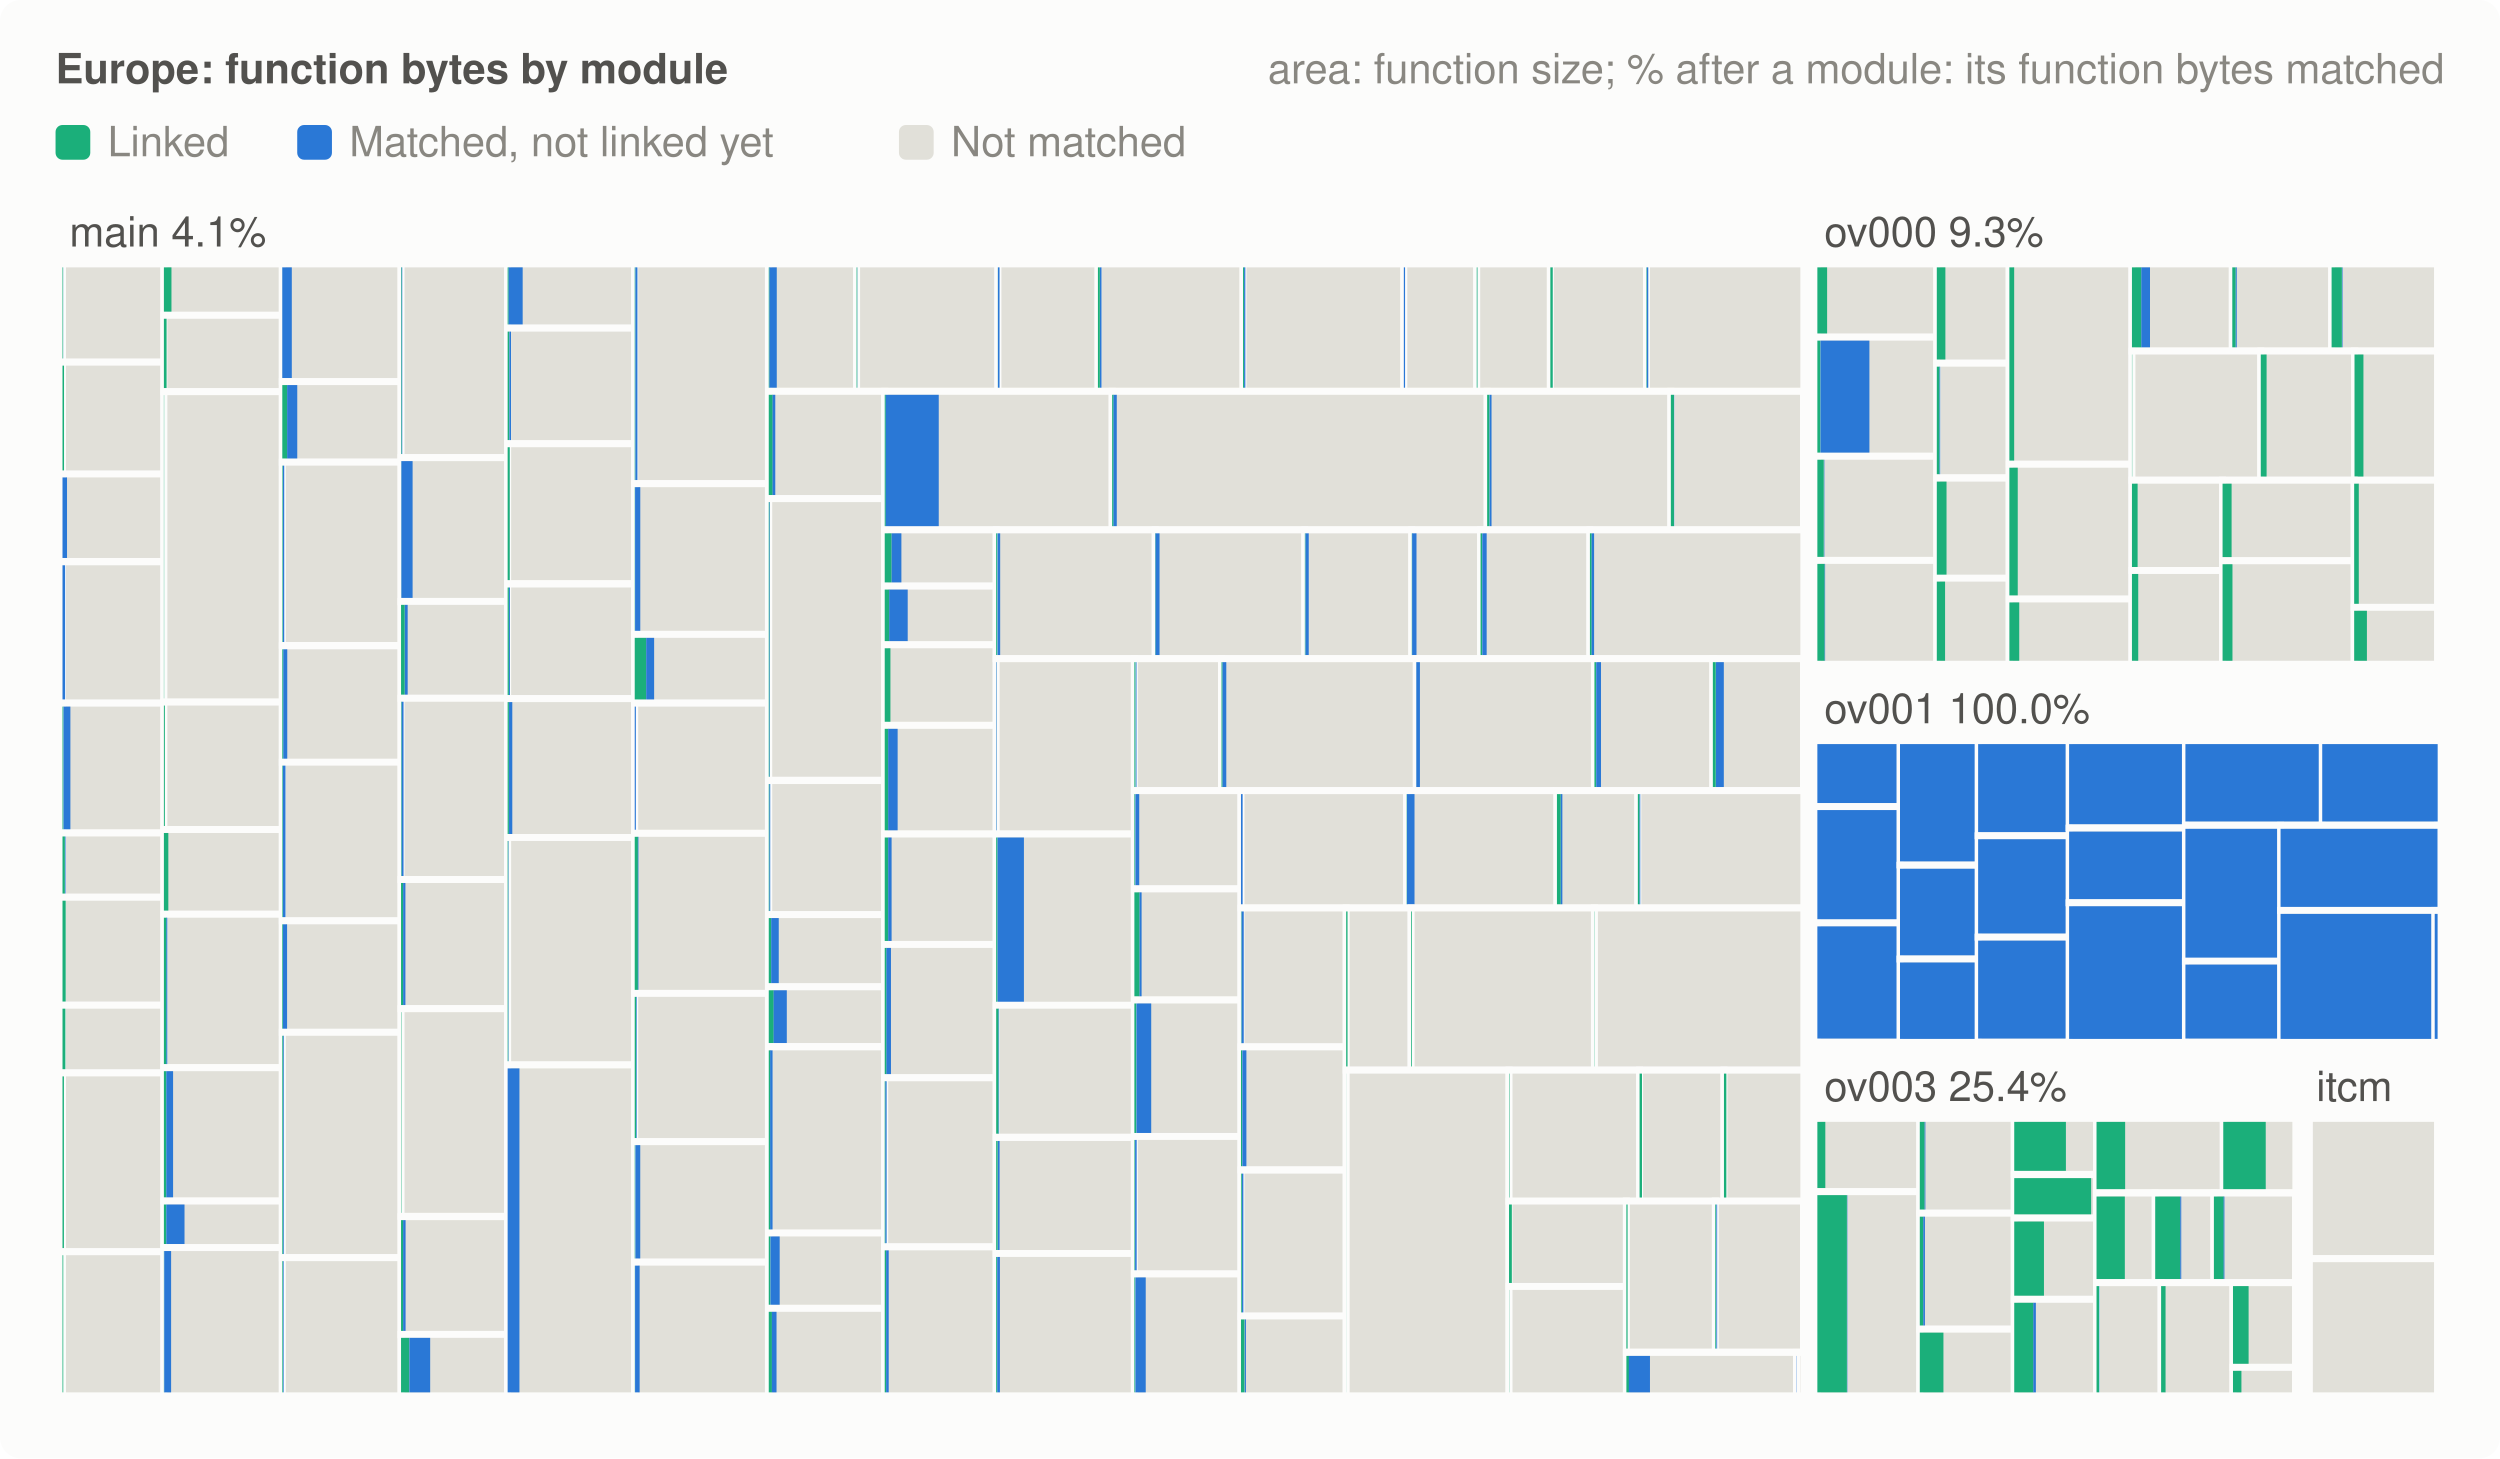
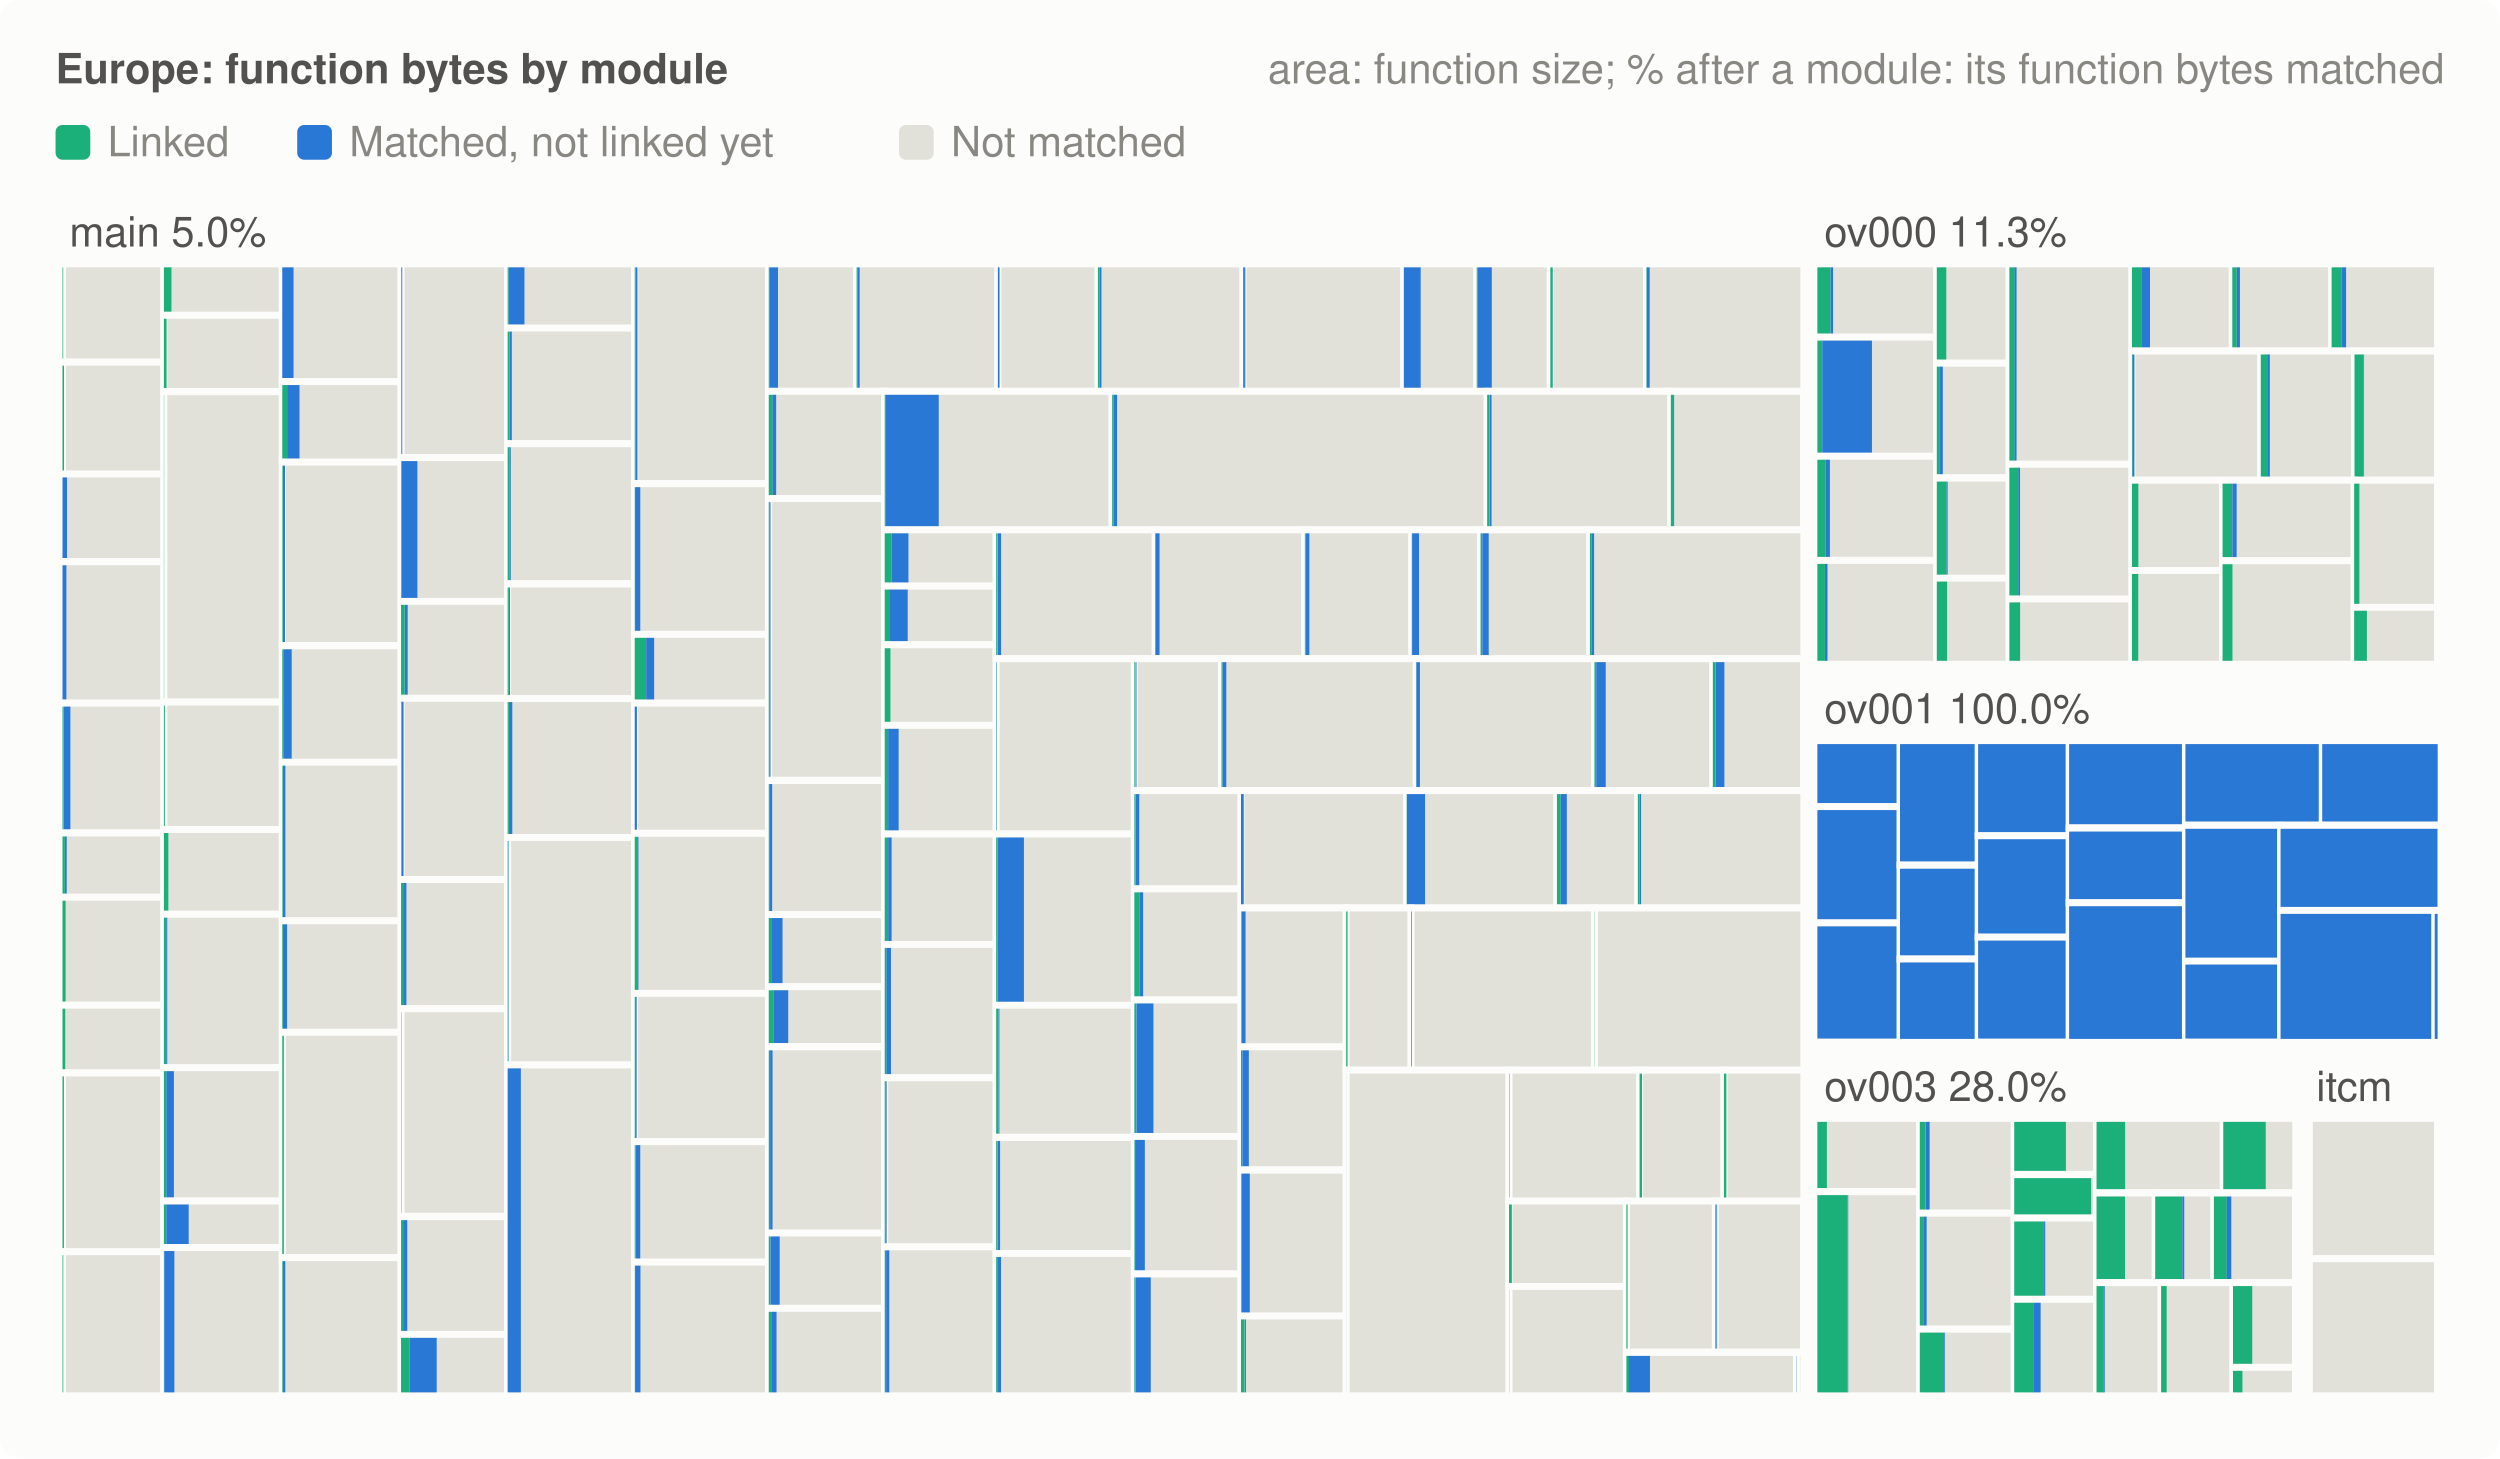
<svg xmlns="http://www.w3.org/2000/svg" viewBox="0 0 720 420" width="720" height="420" role="img" aria-label="Matched and linked code by module (Europe)">
  <style>.bg{fill:#fcfcfb}.lbl{fill:#52514e}.muted{fill:#898781}.todo{fill:#e1e0d9}.gap{stroke:#fcfcfb}.matched{fill:#2a78d6}.linked{fill:#1baf7a}@media (prefers-color-scheme: dark){.bg{fill:#1a1a19}.lbl{fill:#c3c2b7}.muted{fill:#898781}.todo{fill:#2c2c2a}.gap{stroke:#1a1a19}.matched{fill:#3987e5}.linked{fill:#199e70}}text{font:12px -apple-system,BlinkMacSystemFont,'Segoe UI',Helvetica,Arial,sans-serif}.head{font-weight:600}</style>
  <rect class="bg" width="720" height="420" rx="6" />
  <text class="lbl head" x="16" y="24">Europe: function bytes by module</text>
  <text class="muted" x="704" y="24" text-anchor="end">area: function size; % after a module: its function bytes matched</text>
  <rect class="linked" x="16" y="36" width="10" height="10" rx="2" />
  <text class="muted" x="31" y="45">Linked</text>
  <rect class="matched" x="85.6" y="36" width="10" height="10" rx="2" />
  <text class="muted" x="100.6" y="45">Matched, not linked yet</text>
  <rect class="todo" x="258.9" y="36" width="10" height="10" rx="2" />
  <text class="muted" x="273.9" y="45">Not matched</text>
  <rect class="todo gap" x="18.0" y="76.0" width="29.2" height="28.3" stroke-width="2" />
  <rect class="linked" x="18.0" y="77.0" width="0.17" height="26.3" />
  <rect class="matched" x="18.2" y="77.0" width="0.03" height="26.3" />
  <rect class="todo gap" x="18.0" y="104.3" width="29.2" height="32.3" stroke-width="2" />
  <rect class="linked" x="18.0" y="105.3" width="0.44" height="30.3" />
  <rect class="todo gap" x="18.0" y="136.5" width="29.2" height="25.2" stroke-width="2" />
  <rect class="matched" x="18.0" y="137.5" width="1.30" height="23.2" />
  <rect class="todo gap" x="18.0" y="161.8" width="29.2" height="40.7" stroke-width="2" />
-   <rect class="matched" x="18.0" y="162.8" width="0.75" height="38.7" />
+   <rect class="matched" x="18.0" y="162.8" width="1.12" height="38.7" />
  <rect class="todo gap" x="18.0" y="202.5" width="29.2" height="37.4" stroke-width="2" />
  <rect class="linked" x="18.0" y="203.5" width="0.27" height="35.4" />
  <rect class="matched" x="18.3" y="203.5" width="1.97" height="35.4" />
  <rect class="todo gap" x="18.0" y="239.9" width="29.2" height="18.5" stroke-width="2" />
  <rect class="linked" x="18.0" y="240.9" width="0.69" height="16.5" />
-   <rect class="matched" x="18.7" y="240.9" width="0.18" height="16.5" />
+   <rect class="matched" x="18.7" y="240.9" width="0.51" height="16.5" />
  <rect class="todo gap" x="18.0" y="258.4" width="29.2" height="31.1" stroke-width="2" />
  <rect class="linked" x="18.0" y="259.4" width="0.92" height="29.1" />
  <rect class="todo gap" x="18.0" y="289.5" width="29.2" height="19.5" stroke-width="2" />
  <rect class="linked" x="18.0" y="290.5" width="0.83" height="17.5" />
  <rect class="todo gap" x="18.0" y="309.0" width="29.2" height="51.5" stroke-width="2" />
  <rect class="linked" x="18.0" y="310.0" width="0.41" height="49.5" />
  <rect class="todo gap" x="18.0" y="360.5" width="29.2" height="41.5" stroke-width="2" />
  <rect class="linked" x="18.0" y="361.5" width="0.22" height="39.5" />
  <rect class="todo gap" x="47.2" y="76.0" width="34.1" height="14.8" stroke-width="2" />
  <rect class="linked" x="47.2" y="77.0" width="2.18" height="12.8" />
  <rect class="todo gap" x="47.2" y="90.8" width="34.1" height="22.0" stroke-width="2" />
  <rect class="linked" x="47.2" y="91.8" width="0.78" height="20.0" />
  <rect class="todo gap" x="47.2" y="112.8" width="34.1" height="89.4" stroke-width="2" />
  <rect class="linked" x="47.2" y="113.8" width="0.08" height="87.4" />
  <rect class="todo gap" x="47.2" y="202.2" width="34.1" height="36.7" stroke-width="2" />
  <rect class="linked" x="47.2" y="203.2" width="0.28" height="34.7" />
  <rect class="todo gap" x="47.2" y="238.9" width="34.1" height="24.4" stroke-width="2" />
  <rect class="linked" x="47.2" y="239.9" width="1.28" height="22.4" />
  <rect class="todo gap" x="47.2" y="263.3" width="34.1" height="44.2" stroke-width="2" />
  <rect class="linked" x="47.2" y="264.3" width="0.78" height="42.2" />
  <rect class="matched" x="47.9" y="264.3" width="0.28" height="42.2" />
  <rect class="todo gap" x="47.2" y="307.5" width="34.1" height="38.4" stroke-width="2" />
  <rect class="linked" x="47.2" y="308.5" width="0.74" height="36.4" />
-   <rect class="matched" x="47.9" y="308.5" width="1.95" height="36.4" />
+   <rect class="matched" x="47.9" y="308.5" width="2.19" height="36.4" />
  <rect class="todo gap" x="47.2" y="345.9" width="34.1" height="13.4" stroke-width="2" />
  <rect class="linked" x="47.2" y="346.9" width="0.74" height="11.4" />
-   <rect class="matched" x="47.9" y="346.9" width="5.24" height="11.4" />
+   <rect class="matched" x="47.9" y="346.9" width="6.44" height="11.4" />
  <rect class="todo gap" x="47.2" y="359.3" width="34.1" height="42.7" stroke-width="2" />
  <rect class="linked" x="47.2" y="360.3" width="0.10" height="40.7" />
-   <rect class="matched" x="47.3" y="360.3" width="1.98" height="40.7" />
+   <rect class="matched" x="47.3" y="360.3" width="2.92" height="40.7" />
  <rect class="todo gap" x="81.3" y="76.0" width="34.2" height="33.9" stroke-width="2" />
  <rect class="linked" x="81.3" y="77.0" width="0.04" height="31.9" />
-   <rect class="matched" x="81.3" y="77.0" width="2.74" height="31.9" />
+   <rect class="matched" x="81.3" y="77.0" width="3.24" height="31.9" />
  <rect class="todo gap" x="81.3" y="109.9" width="34.2" height="23.2" stroke-width="2" />
  <rect class="linked" x="81.3" y="110.9" width="1.43" height="21.2" />
-   <rect class="matched" x="82.7" y="110.9" width="2.91" height="21.2" />
+   <rect class="matched" x="82.7" y="110.9" width="3.56" height="21.2" />
  <rect class="todo gap" x="81.3" y="133.1" width="34.2" height="52.8" stroke-width="2" />
  <rect class="linked" x="81.3" y="134.1" width="0.16" height="50.8" />
-   <rect class="matched" x="81.5" y="134.1" width="0.36" height="50.8" />
+   <rect class="matched" x="81.5" y="134.1" width="0.58" height="50.8" />
  <rect class="todo gap" x="81.3" y="186.0" width="34.2" height="33.6" stroke-width="2" />
  <rect class="linked" x="81.3" y="187.0" width="0.34" height="31.6" />
-   <rect class="matched" x="81.6" y="187.0" width="1.13" height="31.6" />
+   <rect class="matched" x="81.6" y="187.0" width="2.41" height="31.6" />
  <rect class="todo gap" x="81.3" y="219.5" width="34.2" height="45.7" stroke-width="2" />
  <rect class="linked" x="81.3" y="220.5" width="0.17" height="43.7" />
  <rect class="matched" x="81.5" y="220.5" width="0.72" height="43.7" />
  <rect class="todo gap" x="81.3" y="265.2" width="34.2" height="32.1" stroke-width="2" />
  <rect class="linked" x="81.3" y="266.2" width="0.21" height="30.1" />
  <rect class="matched" x="81.5" y="266.2" width="1.18" height="30.1" />
  <rect class="todo gap" x="81.3" y="297.3" width="34.2" height="64.9" stroke-width="2" />
  <rect class="linked" x="81.3" y="298.3" width="0.29" height="62.9" />
  <rect class="matched" x="81.6" y="298.3" width="0.20" height="62.9" />
  <rect class="todo gap" x="81.3" y="362.2" width="34.2" height="39.8" stroke-width="2" />
  <rect class="linked" x="81.3" y="363.2" width="0.19" height="37.8" />
-   <rect class="matched" x="81.5" y="363.2" width="0.19" height="37.8" />
+   <rect class="matched" x="81.5" y="363.2" width="0.69" height="37.8" />
  <rect class="todo gap" x="115.5" y="76.0" width="30.7" height="55.8" stroke-width="2" />
  <rect class="linked" x="115.5" y="77.0" width="0.20" height="53.8" />
  <rect class="matched" x="115.7" y="77.0" width="0.15" height="53.8" />
  <rect class="todo gap" x="115.5" y="131.8" width="30.7" height="41.5" stroke-width="2" />
  <rect class="linked" x="115.5" y="132.8" width="0.07" height="39.5" />
-   <rect class="matched" x="115.6" y="132.8" width="3.23" height="39.5" />
+   <rect class="matched" x="115.6" y="132.8" width="4.61" height="39.5" />
  <rect class="todo gap" x="115.5" y="173.2" width="30.7" height="27.9" stroke-width="2" />
  <rect class="linked" x="115.5" y="174.2" width="1.07" height="25.9" />
  <rect class="matched" x="116.6" y="174.2" width="0.81" height="25.9" />
  <rect class="todo gap" x="115.5" y="201.1" width="30.7" height="52.2" stroke-width="2" />
  <rect class="linked" x="115.5" y="202.1" width="0.17" height="50.2" />
  <rect class="matched" x="115.7" y="202.1" width="0.52" height="50.2" />
  <rect class="todo gap" x="115.5" y="253.3" width="30.7" height="37.2" stroke-width="2" />
  <rect class="linked" x="115.5" y="254.3" width="0.61" height="35.2" />
-   <rect class="matched" x="116.1" y="254.3" width="0.66" height="35.2" />
+   <rect class="matched" x="116.1" y="254.3" width="0.94" height="35.2" />
  <rect class="todo gap" x="115.5" y="290.5" width="30.7" height="59.8" stroke-width="2" />
  <rect class="linked" x="115.5" y="291.5" width="0.11" height="57.8" />
  <rect class="todo gap" x="115.5" y="350.4" width="30.7" height="34.0" stroke-width="2" />
  <rect class="linked" x="115.5" y="351.4" width="0.64" height="32.0" />
-   <rect class="matched" x="116.1" y="351.4" width="0.71" height="32.0" />
+   <rect class="matched" x="116.1" y="351.4" width="1.19" height="32.0" />
  <rect class="todo gap" x="115.5" y="384.3" width="30.7" height="17.7" stroke-width="2" />
  <rect class="linked" x="115.5" y="385.3" width="2.36" height="15.7" />
-   <rect class="matched" x="117.9" y="385.3" width="5.99" height="15.7" />
+   <rect class="matched" x="117.9" y="385.3" width="7.87" height="15.7" />
  <rect class="todo gap" x="146.2" y="76.0" width="36.6" height="18.5" stroke-width="2" />
  <rect class="linked" x="146.2" y="77.0" width="0.31" height="16.5" />
-   <rect class="matched" x="146.5" y="77.0" width="4.03" height="16.5" />
+   <rect class="matched" x="146.5" y="77.0" width="4.54" height="16.5" />
  <rect class="todo gap" x="146.2" y="94.5" width="36.6" height="33.3" stroke-width="2" />
  <rect class="linked" x="146.2" y="95.5" width="0.46" height="31.3" />
-   <rect class="matched" x="146.7" y="95.5" width="0.47" height="31.3" />
+   <rect class="matched" x="146.7" y="95.5" width="0.70" height="31.3" />
  <rect class="todo gap" x="146.2" y="127.8" width="36.6" height="40.3" stroke-width="2" />
  <rect class="linked" x="146.2" y="128.8" width="0.61" height="38.3" />
-   <rect class="matched" x="146.8" y="128.8" width="0.02" height="38.3" />
+   <rect class="matched" x="146.8" y="128.8" width="0.31" height="38.3" />
  <rect class="todo gap" x="146.2" y="168.2" width="36.6" height="33.0" stroke-width="2" />
  <rect class="linked" x="146.2" y="169.2" width="0.36" height="31.0" />
  <rect class="matched" x="146.6" y="169.2" width="0.27" height="31.0" />
  <rect class="todo gap" x="146.2" y="201.2" width="36.6" height="40.0" stroke-width="2" />
  <rect class="linked" x="146.2" y="202.2" width="0.36" height="38.0" />
  <rect class="matched" x="146.6" y="202.2" width="0.94" height="38.0" />
  <rect class="todo gap" x="146.2" y="241.2" width="36.6" height="65.5" stroke-width="2" />
  <rect class="linked" x="146.2" y="242.2" width="0.19" height="63.5" />
  <rect class="matched" x="146.4" y="242.2" width="0.10" height="63.5" />
  <rect class="todo gap" x="146.2" y="306.7" width="36.6" height="95.3" stroke-width="2" />
-   <rect class="matched" x="146.2" y="307.7" width="3.40" height="93.3" />
+   <rect class="matched" x="146.2" y="307.7" width="3.81" height="93.3" />
  <rect class="todo gap" x="182.8" y="76.0" width="38.5" height="63.3" stroke-width="2" />
  <rect class="linked" x="182.8" y="77.0" width="0.19" height="61.3" />
  <rect class="matched" x="183.0" y="77.0" width="0.58" height="61.3" />
  <rect class="todo gap" x="182.8" y="139.3" width="38.5" height="43.4" stroke-width="2" />
  <rect class="linked" x="182.8" y="140.3" width="0.07" height="41.4" />
  <rect class="matched" x="182.9" y="140.3" width="1.50" height="41.4" />
  <rect class="todo gap" x="182.8" y="182.7" width="38.5" height="19.8" stroke-width="2" />
  <rect class="linked" x="182.8" y="183.7" width="3.27" height="17.8" />
  <rect class="matched" x="186.1" y="183.7" width="2.29" height="17.8" />
  <rect class="todo gap" x="182.8" y="202.5" width="38.5" height="37.5" stroke-width="2" />
-   <rect class="matched" x="182.8" y="203.5" width="0.33" height="35.5" />
+   <rect class="matched" x="182.8" y="203.5" width="0.63" height="35.5" />
  <rect class="todo gap" x="182.8" y="240.0" width="38.5" height="46.1" stroke-width="2" />
  <rect class="linked" x="182.8" y="241.0" width="0.93" height="44.1" />
  <rect class="matched" x="183.7" y="241.0" width="0.17" height="44.1" />
  <rect class="todo gap" x="182.8" y="286.1" width="38.5" height="42.7" stroke-width="2" />
  <rect class="linked" x="182.8" y="287.1" width="0.40" height="40.7" />
  <rect class="matched" x="183.2" y="287.1" width="0.18" height="40.7" />
  <rect class="todo gap" x="182.8" y="328.8" width="38.5" height="34.7" stroke-width="2" />
  <rect class="linked" x="182.8" y="329.8" width="0.16" height="32.7" />
  <rect class="matched" x="183.0" y="329.8" width="1.39" height="32.7" />
  <rect class="todo gap" x="182.8" y="363.5" width="38.5" height="38.5" stroke-width="2" />
  <rect class="linked" x="182.8" y="364.5" width="0.05" height="36.5" />
-   <rect class="matched" x="182.9" y="364.5" width="1.32" height="36.5" />
+   <rect class="matched" x="182.9" y="364.5" width="1.55" height="36.5" />
  <rect class="todo gap" x="221.4" y="76.0" width="25.3" height="36.7" stroke-width="2" />
  <rect class="linked" x="221.4" y="77.0" width="0.25" height="34.7" />
-   <rect class="matched" x="221.6" y="77.0" width="2.11" height="34.7" />
+   <rect class="matched" x="221.6" y="77.0" width="2.46" height="34.7" />
  <rect class="todo gap" x="246.7" y="76.0" width="40.7" height="36.7" stroke-width="2" />
  <rect class="linked" x="246.7" y="77.0" width="0.19" height="34.7" />
-   <rect class="matched" x="246.9" y="77.0" width="0.04" height="34.7" />
+   <rect class="matched" x="246.9" y="77.0" width="0.70" height="34.7" />
  <rect class="todo gap" x="287.4" y="76.0" width="28.9" height="36.7" stroke-width="2" />
  <rect class="linked" x="287.4" y="77.0" width="0.04" height="34.7" />
  <rect class="matched" x="287.4" y="77.0" width="0.47" height="34.7" />
  <rect class="todo gap" x="316.2" y="76.0" width="41.8" height="36.7" stroke-width="2" />
  <rect class="linked" x="316.2" y="77.0" width="0.56" height="34.7" />
  <rect class="matched" x="316.8" y="77.0" width="0.43" height="34.7" />
  <rect class="todo gap" x="358.0" y="76.0" width="46.3" height="36.7" stroke-width="2" />
  <rect class="linked" x="358.0" y="77.0" width="0.31" height="34.7" />
  <rect class="matched" x="358.3" y="77.0" width="0.36" height="34.7" />
  <rect class="todo gap" x="404.3" y="76.0" width="21.0" height="36.7" stroke-width="2" />
-   <rect class="matched" x="404.3" y="77.0" width="0.36" height="34.7" />
+   <rect class="matched" x="404.3" y="77.0" width="4.86" height="34.7" />
  <rect class="todo gap" x="425.3" y="76.0" width="21.2" height="36.7" stroke-width="2" />
  <rect class="linked" x="425.3" y="77.0" width="0.21" height="34.7" />
-   <rect class="matched" x="425.5" y="77.0" width="0.01" height="34.7" />
+   <rect class="matched" x="425.5" y="77.0" width="4.14" height="34.7" />
  <rect class="todo gap" x="446.5" y="76.0" width="27.7" height="36.7" stroke-width="2" />
  <rect class="linked" x="446.5" y="77.0" width="0.69" height="34.7" />
  <rect class="matched" x="447.2" y="77.0" width="0.01" height="34.7" />
  <rect class="todo gap" x="474.2" y="76.0" width="45.3" height="36.7" stroke-width="2" />
  <rect class="linked" x="474.2" y="77.0" width="0.16" height="34.7" />
-   <rect class="matched" x="474.3" y="77.0" width="0.40" height="34.7" />
+   <rect class="matched" x="474.3" y="77.0" width="0.83" height="34.7" />
  <rect class="todo gap" x="221.4" y="112.7" width="33.4" height="30.9" stroke-width="2" />
  <rect class="linked" x="221.4" y="113.7" width="1.14" height="28.9" />
-   <rect class="matched" x="222.5" y="113.7" width="0.78" height="28.9" />
+   <rect class="matched" x="222.5" y="113.7" width="1.03" height="28.9" />
  <rect class="todo gap" x="221.4" y="143.6" width="33.4" height="81.1" stroke-width="2" />
  <rect class="linked" x="221.4" y="144.6" width="0.25" height="79.1" />
-   <rect class="matched" x="221.6" y="144.6" width="0.12" height="79.1" />
+   <rect class="matched" x="221.6" y="144.6" width="0.30" height="79.1" />
  <rect class="todo gap" x="221.4" y="224.8" width="33.4" height="38.6" stroke-width="2" />
  <rect class="linked" x="221.4" y="225.8" width="0.25" height="36.6" />
-   <rect class="matched" x="221.6" y="225.8" width="0.23" height="36.6" />
+   <rect class="matched" x="221.6" y="225.8" width="0.79" height="36.6" />
  <rect class="todo gap" x="221.4" y="263.4" width="33.4" height="20.8" stroke-width="2" />
  <rect class="linked" x="221.4" y="264.4" width="0.73" height="18.8" />
-   <rect class="matched" x="222.1" y="264.4" width="2.18" height="18.8" />
+   <rect class="matched" x="222.1" y="264.4" width="3.27" height="18.8" />
  <rect class="todo gap" x="221.4" y="284.2" width="33.4" height="17.2" stroke-width="2" />
  <rect class="linked" x="221.4" y="285.2" width="1.43" height="15.2" />
-   <rect class="matched" x="222.8" y="285.2" width="3.80" height="15.2" />
+   <rect class="matched" x="222.8" y="285.2" width="4.21" height="15.2" />
  <rect class="todo gap" x="221.4" y="301.5" width="33.4" height="53.7" stroke-width="2" />
  <rect class="linked" x="221.4" y="302.5" width="0.49" height="51.7" />
  <rect class="matched" x="221.8" y="302.5" width="0.70" height="51.7" />
  <rect class="todo gap" x="221.4" y="355.1" width="33.4" height="21.7" stroke-width="2" />
  <rect class="linked" x="221.4" y="356.1" width="0.50" height="19.7" />
  <rect class="matched" x="221.9" y="356.1" width="2.65" height="19.7" />
  <rect class="todo gap" x="221.4" y="376.8" width="33.4" height="25.2" stroke-width="2" />
  <rect class="linked" x="221.4" y="377.8" width="0.92" height="23.2" />
  <rect class="matched" x="222.3" y="377.8" width="1.34" height="23.2" />
  <rect class="todo gap" x="254.8" y="112.7" width="65.5" height="39.9" stroke-width="2" />
  <rect class="linked" x="254.8" y="113.7" width="0.32" height="37.9" />
  <rect class="matched" x="255.1" y="113.7" width="15.26" height="37.9" />
  <rect class="todo gap" x="320.3" y="112.7" width="108.0" height="39.9" stroke-width="2" />
  <rect class="linked" x="320.3" y="113.7" width="0.43" height="37.9" />
-   <rect class="matched" x="320.7" y="113.7" width="0.93" height="37.9" />
+   <rect class="matched" x="320.7" y="113.7" width="1.02" height="37.9" />
  <rect class="todo gap" x="428.3" y="112.7" width="52.9" height="39.9" stroke-width="2" />
  <rect class="linked" x="428.3" y="113.7" width="0.68" height="37.9" />
  <rect class="matched" x="429.0" y="113.7" width="0.56" height="37.9" />
  <rect class="todo gap" x="481.2" y="112.7" width="38.2" height="39.9" stroke-width="2" />
  <rect class="linked" x="481.2" y="113.7" width="0.91" height="37.9" />
  <rect class="matched" x="482.1" y="113.7" width="0.06" height="37.9" />
  <rect class="todo gap" x="254.8" y="152.6" width="32.1" height="16.2" stroke-width="2" />
  <rect class="linked" x="254.8" y="153.6" width="1.99" height="14.2" />
-   <rect class="matched" x="256.8" y="153.6" width="2.80" height="14.2" />
+   <rect class="matched" x="256.8" y="153.6" width="4.83" height="14.2" />
  <rect class="todo gap" x="254.8" y="168.8" width="32.1" height="16.9" stroke-width="2" />
  <rect class="linked" x="254.8" y="169.8" width="1.35" height="14.9" />
  <rect class="matched" x="256.1" y="169.8" width="5.32" height="14.9" />
  <rect class="todo gap" x="254.8" y="185.7" width="32.1" height="23.2" stroke-width="2" />
  <rect class="linked" x="254.8" y="186.7" width="1.64" height="21.2" />
  <rect class="todo gap" x="254.8" y="208.9" width="32.1" height="31.3" stroke-width="2" />
  <rect class="linked" x="254.8" y="209.9" width="1.06" height="29.3" />
-   <rect class="matched" x="255.8" y="209.9" width="2.72" height="29.3" />
+   <rect class="matched" x="255.8" y="209.9" width="3.01" height="29.3" />
  <rect class="todo gap" x="254.8" y="240.2" width="32.1" height="31.8" stroke-width="2" />
  <rect class="linked" x="254.8" y="241.2" width="1.01" height="29.8" />
  <rect class="matched" x="255.8" y="241.2" width="0.98" height="29.8" />
  <rect class="todo gap" x="254.8" y="272.0" width="32.1" height="38.4" stroke-width="2" />
  <rect class="linked" x="254.8" y="273.0" width="0.55" height="36.4" />
  <rect class="matched" x="255.3" y="273.0" width="1.30" height="36.4" />
  <rect class="todo gap" x="254.8" y="310.4" width="32.1" height="48.7" stroke-width="2" />
  <rect class="linked" x="254.8" y="311.4" width="0.25" height="46.7" />
  <rect class="matched" x="255.0" y="311.4" width="0.35" height="46.7" />
  <rect class="todo gap" x="254.8" y="359.1" width="32.1" height="42.9" stroke-width="2" />
  <rect class="linked" x="254.8" y="360.1" width="0.39" height="40.9" />
-   <rect class="matched" x="255.2" y="360.1" width="0.75" height="40.9" />
+   <rect class="matched" x="255.2" y="360.1" width="0.91" height="40.9" />
  <rect class="todo gap" x="286.9" y="152.6" width="45.8" height="37.1" stroke-width="2" />
  <rect class="linked" x="286.9" y="153.6" width="0.33" height="35.1" />
-   <rect class="matched" x="287.3" y="153.6" width="0.75" height="35.1" />
+   <rect class="matched" x="287.3" y="153.6" width="1.01" height="35.1" />
  <rect class="todo gap" x="332.7" y="152.6" width="43.1" height="37.1" stroke-width="2" />
  <rect class="linked" x="332.7" y="153.6" width="0.15" height="35.1" />
  <rect class="matched" x="332.8" y="153.6" width="1.15" height="35.1" />
  <rect class="todo gap" x="375.8" y="152.6" width="30.8" height="37.1" stroke-width="2" />
  <rect class="linked" x="375.8" y="153.6" width="0.19" height="35.1" />
-   <rect class="matched" x="376.0" y="153.6" width="0.92" height="35.1" />
+   <rect class="matched" x="376.0" y="153.6" width="1.10" height="35.1" />
  <rect class="todo gap" x="406.6" y="152.6" width="19.8" height="37.1" stroke-width="2" />
  <rect class="linked" x="406.6" y="153.6" width="0.18" height="35.1" />
-   <rect class="matched" x="406.7" y="153.6" width="1.25" height="35.1" />
+   <rect class="matched" x="406.7" y="153.6" width="1.98" height="35.1" />
  <rect class="todo gap" x="426.4" y="152.6" width="31.5" height="37.1" stroke-width="2" />
  <rect class="linked" x="426.4" y="153.6" width="0.49" height="35.1" />
-   <rect class="matched" x="426.9" y="153.6" width="1.26" height="35.1" />
+   <rect class="matched" x="426.9" y="153.6" width="1.85" height="35.1" />
  <rect class="todo gap" x="457.9" y="152.6" width="61.6" height="37.1" stroke-width="2" />
  <rect class="linked" x="457.9" y="153.6" width="0.52" height="35.1" />
  <rect class="matched" x="458.4" y="153.6" width="0.70" height="35.1" />
  <rect class="todo gap" x="286.9" y="189.7" width="39.8" height="50.5" stroke-width="2" />
  <rect class="linked" x="286.9" y="190.7" width="0.04" height="48.5" />
  <rect class="matched" x="287.0" y="190.7" width="0.13" height="48.5" />
  <rect class="todo gap" x="286.9" y="240.2" width="39.8" height="49.4" stroke-width="2" />
  <rect class="linked" x="286.9" y="241.2" width="0.39" height="47.4" />
  <rect class="matched" x="287.3" y="241.2" width="7.59" height="47.4" />
  <rect class="todo gap" x="286.9" y="289.5" width="39.8" height="38.0" stroke-width="2" />
  <rect class="linked" x="286.9" y="290.5" width="0.70" height="36.0" />
-   <rect class="matched" x="287.6" y="290.5" width="0.14" height="36.0" />
+   <rect class="matched" x="287.6" y="290.5" width="0.25" height="36.0" />
  <rect class="todo gap" x="286.9" y="327.6" width="39.8" height="33.5" stroke-width="2" />
  <rect class="linked" x="286.9" y="328.6" width="0.44" height="31.5" />
-   <rect class="matched" x="287.4" y="328.6" width="0.50" height="31.5" />
+   <rect class="matched" x="287.4" y="328.6" width="0.62" height="31.5" />
  <rect class="todo gap" x="286.9" y="361.0" width="39.8" height="41.0" stroke-width="2" />
  <rect class="linked" x="286.9" y="362.0" width="0.29" height="39.0" />
-   <rect class="matched" x="287.2" y="362.0" width="0.78" height="39.0" />
+   <rect class="matched" x="287.2" y="362.0" width="1.10" height="39.0" />
  <rect class="todo gap" x="326.7" y="189.7" width="25.1" height="38.0" stroke-width="2" />
  <rect class="linked" x="326.7" y="190.7" width="0.31" height="36.0" />
  <rect class="matched" x="327.1" y="190.7" width="0.21" height="36.0" />
  <rect class="todo gap" x="351.8" y="189.7" width="56.1" height="38.0" stroke-width="2" />
  <rect class="linked" x="351.8" y="190.7" width="0.31" height="36.0" />
  <rect class="matched" x="352.1" y="190.7" width="1.07" height="36.0" />
  <rect class="todo gap" x="407.9" y="189.7" width="51.3" height="38.0" stroke-width="2" />
  <rect class="linked" x="407.9" y="190.7" width="0.04" height="36.0" />
  <rect class="matched" x="407.9" y="190.7" width="1.04" height="36.0" />
  <rect class="todo gap" x="459.2" y="189.7" width="34.1" height="38.0" stroke-width="2" />
  <rect class="linked" x="459.2" y="190.7" width="0.44" height="36.0" />
-   <rect class="matched" x="459.7" y="190.7" width="1.39" height="36.0" />
+   <rect class="matched" x="459.7" y="190.7" width="2.75" height="36.0" />
  <rect class="todo gap" x="493.3" y="189.7" width="26.1" height="38.0" stroke-width="2" />
  <rect class="linked" x="493.3" y="190.7" width="0.85" height="36.0" />
-   <rect class="matched" x="494.2" y="190.7" width="2.26" height="36.0" />
+   <rect class="matched" x="494.2" y="190.7" width="2.42" height="36.0" />
  <rect class="todo gap" x="326.7" y="227.7" width="30.7" height="28.3" stroke-width="2" />
  <rect class="linked" x="326.7" y="228.7" width="0.25" height="26.3" />
  <rect class="matched" x="327.0" y="228.7" width="1.10" height="26.3" />
  <rect class="todo gap" x="326.7" y="256.0" width="30.7" height="32.0" stroke-width="2" />
  <rect class="linked" x="326.7" y="257.0" width="1.50" height="30.0" />
-   <rect class="matched" x="328.2" y="257.0" width="0.58" height="30.0" />
+   <rect class="matched" x="328.2" y="257.0" width="1.02" height="30.0" />
  <rect class="todo gap" x="326.7" y="288.0" width="30.7" height="39.3" stroke-width="2" />
  <rect class="linked" x="326.7" y="289.0" width="0.58" height="37.3" />
-   <rect class="matched" x="327.3" y="289.0" width="4.25" height="37.3" />
+   <rect class="matched" x="327.3" y="289.0" width="4.89" height="37.3" />
  <rect class="todo gap" x="326.7" y="327.3" width="30.7" height="39.6" stroke-width="2" />
  <rect class="linked" x="326.7" y="328.3" width="0.16" height="37.6" />
-   <rect class="matched" x="326.9" y="328.3" width="0.46" height="37.6" />
+   <rect class="matched" x="326.9" y="328.3" width="2.81" height="37.6" />
  <rect class="todo gap" x="326.7" y="366.9" width="30.7" height="35.1" stroke-width="2" />
  <rect class="linked" x="326.7" y="367.9" width="0.26" height="33.1" />
-   <rect class="matched" x="327.0" y="367.9" width="2.97" height="33.1" />
+   <rect class="matched" x="327.0" y="367.9" width="4.42" height="33.1" />
  <rect class="todo gap" x="357.4" y="227.7" width="47.7" height="33.8" stroke-width="2" />
-   <rect class="matched" x="357.4" y="228.7" width="0.48" height="31.8" />
+   <rect class="matched" x="357.4" y="228.7" width="0.80" height="31.8" />
  <rect class="todo gap" x="405.1" y="227.7" width="43.3" height="33.8" stroke-width="2" />
  <rect class="linked" x="405.1" y="228.7" width="0.08" height="31.8" />
-   <rect class="matched" x="405.2" y="228.7" width="2.18" height="31.8" />
+   <rect class="matched" x="405.2" y="228.7" width="5.22" height="31.8" />
  <rect class="todo gap" x="448.4" y="227.7" width="23.3" height="33.8" stroke-width="2" />
  <rect class="linked" x="448.4" y="228.7" width="1.09" height="31.8" />
-   <rect class="matched" x="449.5" y="228.7" width="0.46" height="31.8" />
+   <rect class="matched" x="449.5" y="228.7" width="1.74" height="31.8" />
  <rect class="todo gap" x="471.7" y="227.7" width="47.8" height="33.8" stroke-width="2" />
  <rect class="linked" x="471.7" y="228.7" width="0.51" height="31.8" />
-   <rect class="matched" x="472.2" y="228.7" width="0.20" height="31.8" />
+   <rect class="matched" x="472.2" y="228.7" width="0.44" height="31.8" />
  <rect class="todo gap" x="357.4" y="261.5" width="30.3" height="40.0" stroke-width="2" />
  <rect class="linked" x="357.4" y="262.5" width="0.14" height="38.0" />
-   <rect class="matched" x="357.6" y="262.5" width="0.60" height="38.0" />
+   <rect class="matched" x="357.6" y="262.5" width="1.12" height="38.0" />
  <rect class="todo gap" x="357.4" y="301.5" width="30.3" height="35.4" stroke-width="2" />
  <rect class="linked" x="357.4" y="302.5" width="0.39" height="33.4" />
-   <rect class="matched" x="357.8" y="302.5" width="1.16" height="33.4" />
+   <rect class="matched" x="357.8" y="302.5" width="1.86" height="33.4" />
  <rect class="todo gap" x="357.4" y="337.0" width="30.3" height="42.1" stroke-width="2" />
  <rect class="linked" x="357.4" y="338.0" width="0.23" height="40.1" />
-   <rect class="matched" x="357.7" y="338.0" width="0.39" height="40.1" />
+   <rect class="matched" x="357.7" y="338.0" width="2.24" height="40.1" />
  <rect class="todo gap" x="357.4" y="379.0" width="30.3" height="23.0" stroke-width="2" />
  <rect class="linked" x="357.4" y="380.0" width="1.03" height="21.0" />
  <rect class="matched" x="358.5" y="380.0" width="0.33" height="21.0" />
  <rect class="todo gap" x="387.7" y="261.5" width="18.7" height="46.7" stroke-width="2" />
  <rect class="linked" x="387.7" y="262.5" width="0.39" height="44.7" />
  <rect class="todo gap" x="406.4" y="261.5" width="52.8" height="46.7" stroke-width="2" />
  <rect class="linked" x="406.4" y="262.5" width="0.22" height="44.7" />
  <rect class="todo gap" x="459.2" y="261.5" width="60.3" height="46.7" stroke-width="2" />
  <rect class="linked" x="459.2" y="262.5" width="0.07" height="44.7" />
  <rect class="todo gap" x="387.7" y="308.2" width="46.9" height="93.8" stroke-width="2" />
  <rect class="linked" x="387.7" y="309.2" width="0.02" height="91.8" />
  <rect class="todo gap" x="434.6" y="308.2" width="37.6" height="37.8" stroke-width="2" />
  <rect class="linked" x="434.6" y="309.2" width="0.13" height="35.8" />
  <rect class="todo gap" x="472.2" y="308.2" width="24.3" height="37.8" stroke-width="2" />
  <rect class="linked" x="472.2" y="309.2" width="0.69" height="35.8" />
  <rect class="todo gap" x="496.5" y="308.2" width="23.0" height="37.8" stroke-width="2" />
  <rect class="linked" x="496.5" y="309.2" width="0.69" height="35.8" />
  <rect class="todo gap" x="434.6" y="345.9" width="33.8" height="24.6" stroke-width="2" />
  <rect class="linked" x="434.6" y="346.9" width="0.81" height="22.6" />
  <rect class="todo gap" x="434.6" y="370.5" width="33.8" height="31.5" stroke-width="2" />
  <rect class="linked" x="434.6" y="371.5" width="0.06" height="29.5" />
  <rect class="todo gap" x="468.4" y="345.9" width="25.7" height="43.5" stroke-width="2" />
  <rect class="linked" x="468.4" y="346.9" width="0.34" height="41.5" />
  <rect class="todo gap" x="494.0" y="345.9" width="25.4" height="43.5" stroke-width="2" />
  <rect class="linked" x="494.0" y="346.9" width="0.22" height="41.5" />
  <rect class="matched" x="494.3" y="346.9" width="0.24" height="41.5" />
  <rect class="todo gap" x="468.4" y="389.5" width="49.0" height="12.5" stroke-width="2" />
  <rect class="linked" x="468.4" y="390.5" width="0.78" height="10.5" />
  <rect class="matched" x="469.1" y="390.5" width="6.09" height="10.5" />
  <rect class="todo gap" x="517.4" y="389.5" width="2.1" height="12.5" stroke-width="2" />
  <rect class="matched" x="517.4" y="390.5" width="0.08" height="10.5" />
-   <text class="lbl" x="20.0" y="71.0">main 4.1%</text>
+   <text class="lbl" x="20.0" y="71.0">main 5.0%</text>
  <rect class="todo gap" x="523.4" y="76.0" width="34.4" height="21.1" stroke-width="2" />
-   <rect class="linked" x="523.4" y="77.0" width="2.81" height="19.1" />
+   <rect class="linked" x="523.4" y="77.0" width="3.78" height="19.1" />
+   <rect class="matched" x="527.2" y="77.0" width="0.73" height="19.1" />
  <rect class="todo gap" x="523.4" y="97.1" width="34.4" height="34.3" stroke-width="2" />
-   <rect class="linked" x="523.4" y="98.1" width="0.89" height="32.3" />
-   <rect class="matched" x="524.3" y="98.1" width="14.09" height="32.3" />
+   <rect class="linked" x="523.4" y="98.1" width="1.35" height="32.3" />
+   <rect class="matched" x="524.8" y="98.1" width="14.32" height="32.3" />
  <rect class="todo gap" x="523.4" y="131.4" width="34.4" height="30.0" stroke-width="2" />
-   <rect class="linked" x="523.4" y="132.4" width="1.84" height="28.0" />
-   <rect class="matched" x="525.3" y="132.4" width="0.11" height="28.0" />
+   <rect class="linked" x="523.4" y="132.4" width="2.24" height="28.0" />
+   <rect class="matched" x="525.7" y="132.4" width="1.31" height="28.0" />
  <rect class="todo gap" x="523.4" y="161.4" width="34.4" height="29.9" stroke-width="2" />
-   <rect class="linked" x="523.4" y="162.4" width="2.10" height="27.9" />
-   <rect class="matched" x="525.5" y="162.4" width="0.13" height="27.9" />
+   <rect class="linked" x="523.4" y="162.4" width="2.18" height="27.9" />
+   <rect class="matched" x="525.6" y="162.4" width="0.72" height="27.9" />
  <rect class="todo gap" x="557.8" y="76.0" width="20.8" height="28.6" stroke-width="2" />
-   <rect class="linked" x="557.8" y="77.0" width="2.47" height="26.6" />
+   <rect class="linked" x="557.8" y="77.0" width="2.73" height="26.6" />
  <rect class="todo gap" x="557.8" y="104.6" width="20.8" height="33.0" stroke-width="2" />
-   <rect class="linked" x="557.8" y="105.6" width="0.81" height="31.0" />
-   <rect class="matched" x="558.6" y="105.6" width="0.17" height="31.0" />
+   <rect class="linked" x="557.8" y="105.6" width="0.89" height="31.0" />
+   <rect class="matched" x="558.7" y="105.6" width="0.82" height="31.0" />
  <rect class="todo gap" x="557.8" y="137.7" width="20.8" height="28.9" stroke-width="2" />
  <rect class="linked" x="557.8" y="138.7" width="2.80" height="26.9" />
+   <rect class="matched" x="560.6" y="138.7" width="0.32" height="26.9" />
  <rect class="todo gap" x="557.8" y="166.5" width="20.8" height="24.8" stroke-width="2" />
-   <rect class="linked" x="557.8" y="167.5" width="2.38" height="22.8" />
+   <rect class="linked" x="557.8" y="167.5" width="2.96" height="22.8" />
  <rect class="todo gap" x="578.7" y="76.0" width="35.3" height="57.7" stroke-width="2" />
-   <rect class="linked" x="578.7" y="77.0" width="1.38" height="55.7" />
+   <rect class="linked" x="578.7" y="77.0" width="1.54" height="55.7" />
+   <rect class="matched" x="580.2" y="77.0" width="0.57" height="55.7" />
  <rect class="todo gap" x="578.7" y="133.7" width="35.3" height="38.9" stroke-width="2" />
-   <rect class="linked" x="578.7" y="134.7" width="2.41" height="36.9" />
+   <rect class="linked" x="578.7" y="134.7" width="2.69" height="36.9" />
+   <rect class="matched" x="581.3" y="134.7" width="0.47" height="36.9" />
  <rect class="todo gap" x="578.7" y="172.5" width="35.3" height="18.8" stroke-width="2" />
-   <rect class="linked" x="578.7" y="173.5" width="2.84" height="16.8" />
+   <rect class="linked" x="578.7" y="173.5" width="3.09" height="16.8" />
  <rect class="todo gap" x="614.0" y="76.0" width="28.9" height="25.1" stroke-width="2" />
  <rect class="linked" x="614.0" y="77.0" width="2.72" height="23.1" />
  <rect class="matched" x="616.7" y="77.0" width="2.50" height="23.1" />
  <rect class="todo gap" x="642.9" y="76.0" width="28.7" height="25.1" stroke-width="2" />
-   <rect class="linked" x="642.9" y="77.0" width="0.99" height="23.1" />
-   <rect class="matched" x="643.9" y="77.0" width="0.28" height="23.1" />
+   <rect class="linked" x="642.9" y="77.0" width="1.29" height="23.1" />
+   <rect class="matched" x="644.2" y="77.0" width="0.90" height="23.1" />
  <rect class="todo gap" x="671.5" y="76.0" width="30.5" height="25.1" stroke-width="2" />
  <rect class="linked" x="671.5" y="77.0" width="2.96" height="23.1" />
-   <rect class="matched" x="674.5" y="77.0" width="0.15" height="23.1" />
+   <rect class="matched" x="674.5" y="77.0" width="1.17" height="23.1" />
  <rect class="todo gap" x="614.0" y="101.1" width="37.1" height="37.2" stroke-width="2" />
-   <rect class="linked" x="614.0" y="102.1" width="0.08" height="35.2" />
+   <rect class="linked" x="614.0" y="102.1" width="0.23" height="35.2" />
+   <rect class="matched" x="614.2" y="102.1" width="0.51" height="35.2" />
  <rect class="todo gap" x="651.1" y="101.1" width="27.1" height="37.2" stroke-width="2" />
-   <rect class="linked" x="651.1" y="102.1" width="1.68" height="35.2" />
+   <rect class="linked" x="651.1" y="102.1" width="1.97" height="35.2" />
+   <rect class="matched" x="653.0" y="102.1" width="0.71" height="35.2" />
  <rect class="todo gap" x="678.1" y="101.1" width="23.9" height="37.2" stroke-width="2" />
-   <rect class="linked" x="678.1" y="102.1" width="2.57" height="35.2" />
+   <rect class="linked" x="678.1" y="102.1" width="2.59" height="35.2" />
+   <rect class="matched" x="680.7" y="102.1" width="0.15" height="35.2" />
  <rect class="todo gap" x="614.0" y="138.3" width="26.1" height="26.0" stroke-width="2" />
-   <rect class="linked" x="614.0" y="139.3" width="1.63" height="24.0" />
+   <rect class="linked" x="614.0" y="139.3" width="1.84" height="24.0" />
  <rect class="todo gap" x="614.0" y="164.3" width="26.1" height="27.0" stroke-width="2" />
  <rect class="linked" x="614.0" y="165.3" width="1.81" height="25.0" />
  <rect class="todo gap" x="640.1" y="138.3" width="37.9" height="23.2" stroke-width="2" />
-   <rect class="linked" x="640.1" y="139.3" width="2.60" height="21.2" />
+   <rect class="linked" x="640.1" y="139.3" width="2.74" height="21.2" />
+   <rect class="matched" x="642.9" y="139.3" width="1.25" height="21.2" />
  <rect class="todo gap" x="640.1" y="161.5" width="37.9" height="29.8" stroke-width="2" />
  <rect class="linked" x="640.1" y="162.5" width="2.85" height="27.8" />
  <rect class="todo gap" x="678.0" y="138.3" width="24.0" height="36.7" stroke-width="2" />
-   <rect class="linked" x="678.0" y="139.3" width="1.33" height="34.7" />
+   <rect class="linked" x="678.0" y="139.3" width="1.40" height="34.7" />
+   <rect class="matched" x="679.4" y="139.3" width="0.09" height="34.7" />
  <rect class="todo gap" x="678.0" y="174.9" width="24.0" height="16.4" stroke-width="2" />
  <rect class="linked" x="678.0" y="175.9" width="3.67" height="14.4" />
-   <text class="lbl" x="525.4" y="71.0">ov000 9.3%</text>
+   <text class="lbl" x="525.4" y="71.0">ov000 11.3%</text>
  <rect class="todo gap" x="523.4" y="213.3" width="23.8" height="19.0" stroke-width="2" />
  <rect class="matched" x="523.4" y="214.3" width="23.79" height="17.0" />
  <rect class="todo gap" x="523.4" y="232.3" width="23.8" height="33.5" stroke-width="2" />
  <rect class="matched" x="523.4" y="233.3" width="23.79" height="31.5" />
  <rect class="todo gap" x="523.4" y="265.8" width="23.8" height="34.3" stroke-width="2" />
  <rect class="matched" x="523.4" y="266.8" width="23.79" height="32.3" />
  <rect class="todo gap" x="547.2" y="213.3" width="22.5" height="35.8" stroke-width="2" />
  <rect class="matched" x="547.2" y="214.3" width="22.51" height="33.8" />
  <rect class="todo gap" x="547.2" y="249.2" width="22.5" height="27.0" stroke-width="2" />
  <rect class="matched" x="547.2" y="250.2" width="22.51" height="25.0" />
  <rect class="todo gap" x="547.2" y="276.2" width="22.5" height="24.0" stroke-width="2" />
  <rect class="matched" x="547.2" y="277.2" width="22.51" height="22.0" />
  <rect class="todo gap" x="569.7" y="213.3" width="26.1" height="27.4" stroke-width="2" />
  <rect class="matched" x="569.7" y="214.3" width="26.12" height="25.4" />
  <rect class="todo gap" x="569.7" y="240.7" width="26.1" height="29.2" stroke-width="2" />
  <rect class="matched" x="569.7" y="241.7" width="26.12" height="27.2" />
  <rect class="todo gap" x="569.7" y="269.9" width="26.1" height="30.2" stroke-width="2" />
  <rect class="matched" x="569.7" y="270.9" width="26.12" height="28.2" />
  <rect class="todo gap" x="595.9" y="213.3" width="33.6" height="25.1" stroke-width="2" />
  <rect class="matched" x="595.9" y="214.3" width="33.57" height="23.1" />
  <rect class="todo gap" x="595.9" y="238.5" width="33.6" height="21.5" stroke-width="2" />
  <rect class="matched" x="595.9" y="239.5" width="33.57" height="19.5" />
  <rect class="todo gap" x="595.9" y="260.0" width="33.6" height="40.2" stroke-width="2" />
  <rect class="matched" x="595.9" y="261.0" width="33.57" height="38.2" />
  <rect class="todo gap" x="629.4" y="213.3" width="39.3" height="24.3" stroke-width="2" />
  <rect class="matched" x="629.4" y="214.3" width="39.33" height="22.3" />
  <rect class="todo gap" x="668.8" y="213.3" width="33.2" height="24.3" stroke-width="2" />
  <rect class="matched" x="668.8" y="214.3" width="33.25" height="22.3" />
  <rect class="todo gap" x="629.4" y="237.7" width="27.4" height="39.2" stroke-width="2" />
  <rect class="matched" x="629.4" y="238.7" width="27.38" height="37.2" />
  <rect class="todo gap" x="629.4" y="276.8" width="27.4" height="23.3" stroke-width="2" />
  <rect class="matched" x="629.4" y="277.8" width="27.38" height="21.3" />
  <rect class="todo gap" x="656.8" y="237.7" width="45.2" height="24.5" stroke-width="2" />
  <rect class="matched" x="656.8" y="238.7" width="45.20" height="22.5" />
  <rect class="todo gap" x="656.8" y="262.2" width="44.4" height="38.0" stroke-width="2" />
  <rect class="matched" x="656.8" y="263.2" width="44.37" height="36.0" />
  <rect class="todo gap" x="701.2" y="262.2" width="0.8" height="38.0" stroke-width="2" />
  <rect class="matched" x="701.2" y="263.2" width="0.83" height="36.0" />
  <text class="lbl" x="525.4" y="208.3">ov001 100.0%</text>
  <rect class="todo gap" x="523.4" y="322.1" width="29.5" height="21.1" stroke-width="2" />
-   <rect class="linked" x="523.4" y="323.1" width="2.29" height="19.1" />
+   <rect class="linked" x="523.4" y="323.1" width="2.74" height="19.1" />
  <rect class="todo gap" x="523.4" y="343.2" width="29.5" height="58.8" stroke-width="2" />
-   <rect class="linked" x="523.4" y="344.2" width="8.51" height="56.8" />
-   <rect class="matched" x="532.0" y="344.2" width="0.09" height="56.8" />
+   <rect class="linked" x="523.4" y="344.2" width="8.67" height="56.8" />
+   <rect class="matched" x="532.1" y="344.2" width="0.19" height="56.8" />
  <rect class="todo gap" x="552.9" y="322.1" width="27.2" height="27.3" stroke-width="2" />
-   <rect class="linked" x="552.9" y="323.1" width="1.39" height="25.3" />
-   <rect class="matched" x="554.3" y="323.1" width="0.21" height="25.3" />
+   <rect class="linked" x="552.9" y="323.1" width="1.66" height="25.3" />
+   <rect class="matched" x="554.6" y="323.1" width="1.13" height="25.3" />
  <rect class="todo gap" x="552.9" y="349.4" width="27.2" height="33.4" stroke-width="2" />
  <rect class="linked" x="552.9" y="350.4" width="1.00" height="31.4" />
-   <rect class="matched" x="553.9" y="350.4" width="0.48" height="31.4" />
+   <rect class="matched" x="553.9" y="350.4" width="0.97" height="31.4" />
  <rect class="todo gap" x="552.9" y="382.8" width="27.2" height="19.2" stroke-width="2" />
-   <rect class="linked" x="552.9" y="383.8" width="6.81" height="17.2" />
+   <rect class="linked" x="552.9" y="383.8" width="7.00" height="17.2" />
+   <rect class="matched" x="559.9" y="383.8" width="0.20" height="17.2" />
  <rect class="todo gap" x="580.1" y="322.1" width="23.7" height="16.1" stroke-width="2" />
  <rect class="linked" x="580.1" y="323.1" width="14.88" height="14.1" />
  <rect class="todo gap" x="580.1" y="338.3" width="23.7" height="12.5" stroke-width="2" />
  <rect class="linked" x="580.1" y="339.3" width="22.15" height="10.5" />
  <rect class="todo gap" x="580.1" y="350.8" width="23.7" height="23.4" stroke-width="2" />
  <rect class="linked" x="580.1" y="351.8" width="8.56" height="21.4" />
+   <rect class="matched" x="588.7" y="351.8" width="0.33" height="21.4" />
  <rect class="todo gap" x="580.1" y="374.2" width="23.7" height="27.8" stroke-width="2" />
  <rect class="linked" x="580.1" y="375.2" width="5.54" height="25.8" />
-   <rect class="matched" x="585.6" y="375.2" width="0.73" height="25.8" />
+   <rect class="matched" x="585.6" y="375.2" width="2.10" height="25.8" />
  <rect class="todo gap" x="603.8" y="322.1" width="36.5" height="21.4" stroke-width="2" />
  <rect class="linked" x="603.8" y="323.1" width="8.24" height="19.4" />
  <rect class="todo gap" x="640.3" y="322.1" width="20.9" height="21.4" stroke-width="2" />
  <rect class="linked" x="640.3" y="323.1" width="12.23" height="19.4" />
  <rect class="todo gap" x="603.8" y="343.6" width="16.9" height="25.8" stroke-width="2" />
-   <rect class="linked" x="603.8" y="344.6" width="8.15" height="23.8" />
+   <rect class="linked" x="603.8" y="344.6" width="8.20" height="23.8" />
  <rect class="todo gap" x="620.7" y="343.6" width="16.9" height="25.8" stroke-width="2" />
-   <rect class="linked" x="620.7" y="344.6" width="7.18" height="23.8" />
-   <rect class="matched" x="627.9" y="344.6" width="0.30" height="23.8" />
+   <rect class="linked" x="620.7" y="344.6" width="7.78" height="23.8" />
+   <rect class="matched" x="628.5" y="344.6" width="0.56" height="23.8" />
  <rect class="todo gap" x="637.6" y="343.6" width="23.5" height="25.8" stroke-width="2" />
-   <rect class="linked" x="637.6" y="344.6" width="2.84" height="23.8" />
-   <rect class="matched" x="640.4" y="344.6" width="0.23" height="23.8" />
+   <rect class="linked" x="637.6" y="344.6" width="3.72" height="23.8" />
+   <rect class="matched" x="641.3" y="344.6" width="1.31" height="23.8" />
  <rect class="todo gap" x="603.8" y="369.4" width="18.6" height="32.6" stroke-width="2" />
-   <rect class="linked" x="603.8" y="370.4" width="0.76" height="30.6" />
-   <rect class="matched" x="604.6" y="370.4" width="0.07" height="30.6" />
+   <rect class="linked" x="603.8" y="370.4" width="2.04" height="30.6" />
+   <rect class="matched" x="605.8" y="370.4" width="0.36" height="30.6" />
  <rect class="todo gap" x="622.4" y="369.4" width="20.7" height="32.6" stroke-width="2" />
-   <rect class="linked" x="622.4" y="370.4" width="1.28" height="30.6" />
+   <rect class="linked" x="622.4" y="370.4" width="1.60" height="30.6" />
  <rect class="todo gap" x="643.1" y="369.4" width="18.0" height="24.4" stroke-width="2" />
-   <rect class="linked" x="643.1" y="370.4" width="4.50" height="22.4" />
+   <rect class="linked" x="643.1" y="370.4" width="5.54" height="22.4" />
  <rect class="todo gap" x="643.1" y="393.8" width="18.0" height="8.2" stroke-width="2" />
-   <rect class="linked" x="643.1" y="394.8" width="2.43" height="6.2" />
-   <text class="lbl" x="525.4" y="317.1">ov003 25.4%</text>
+   <rect class="linked" x="643.1" y="394.8" width="2.72" height="6.2" />
+   <text class="lbl" x="525.4" y="317.1">ov003 28.0%</text>
  <rect class="todo gap" x="665.1" y="322.1" width="36.9" height="40.4" stroke-width="2" />
  <rect class="todo gap" x="665.1" y="362.5" width="36.9" height="39.5" stroke-width="2" />
  <text class="lbl" x="667.1" y="317.1">itcm</text>
</svg>
